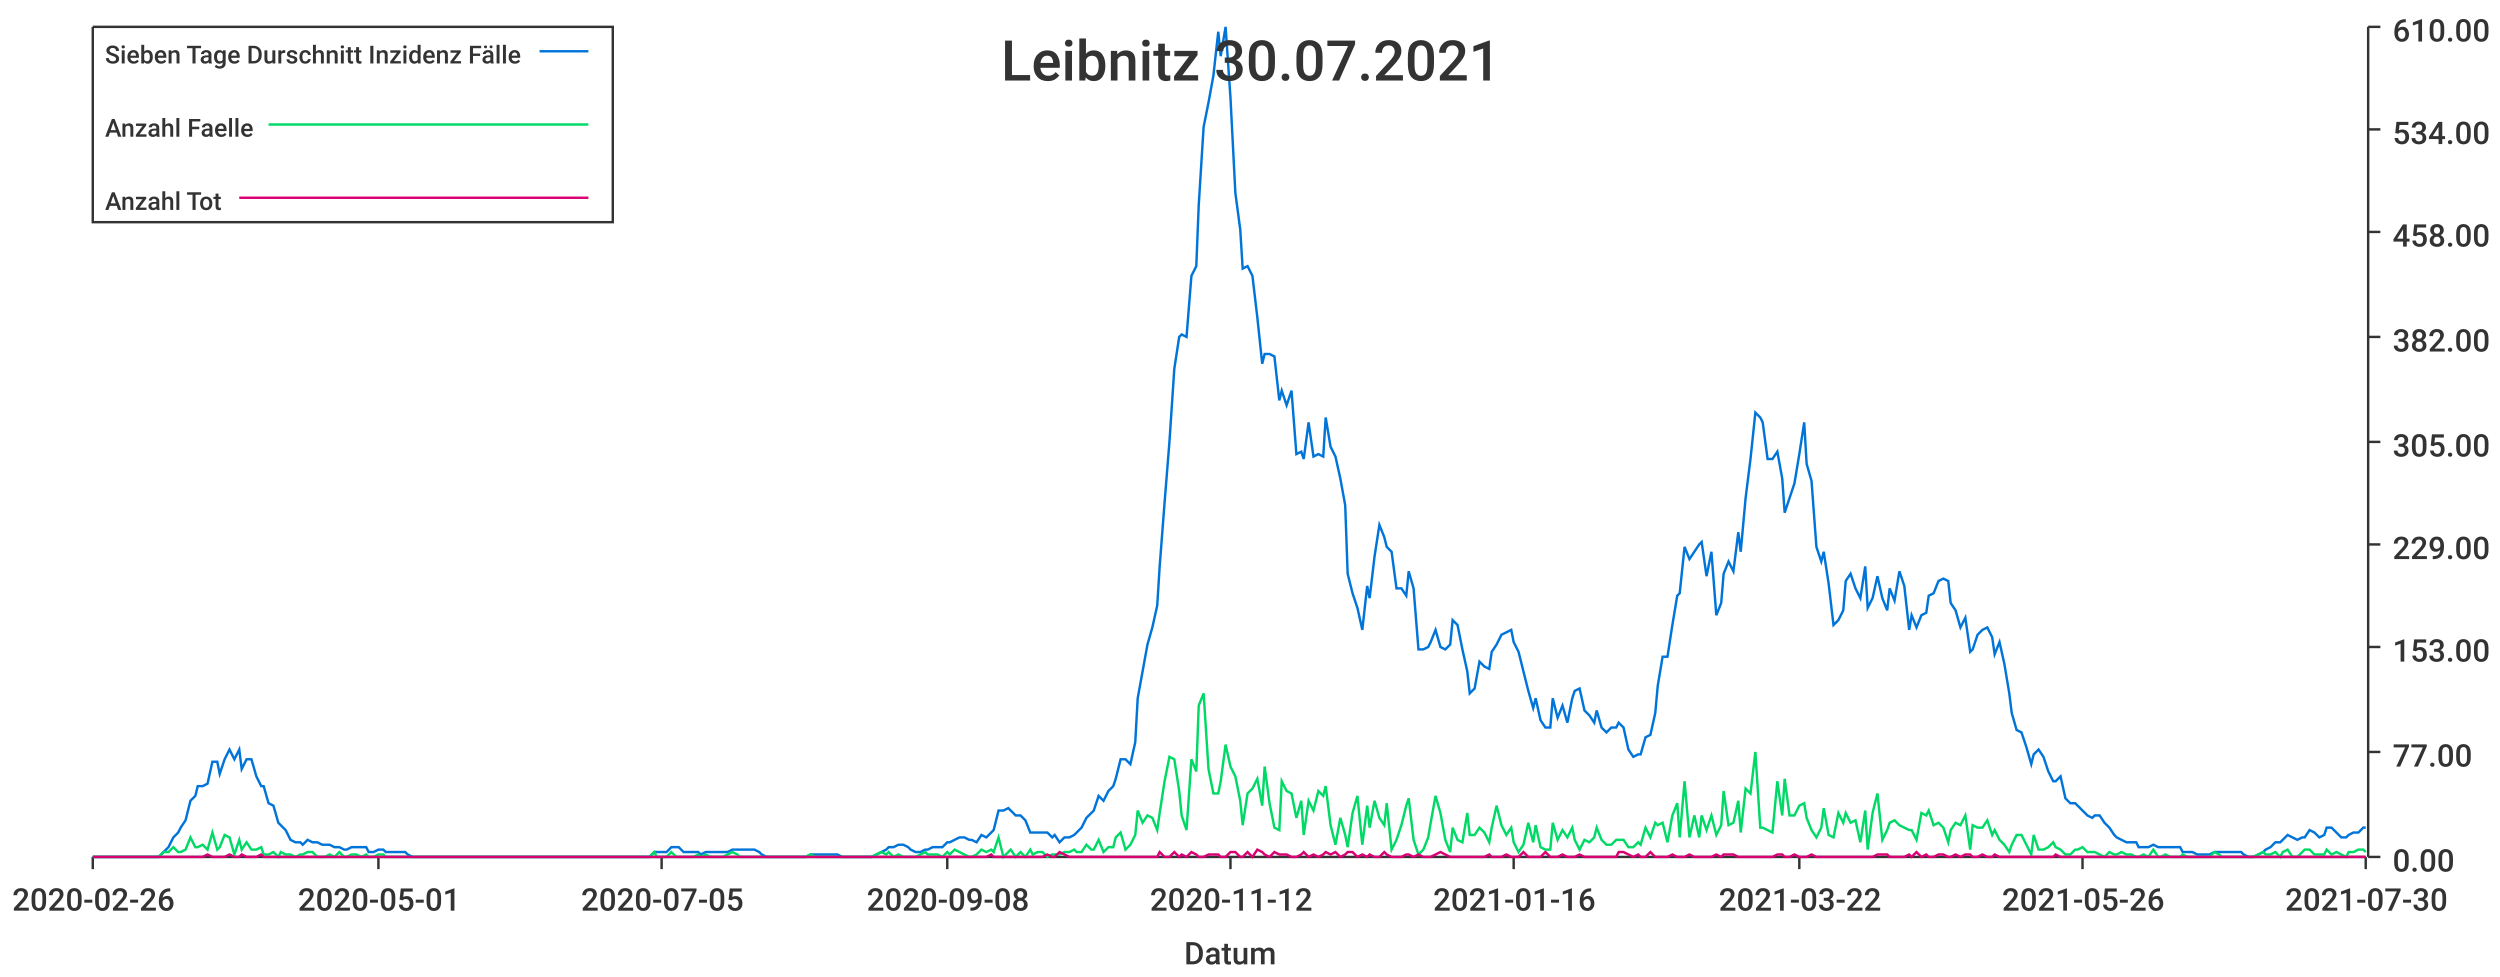
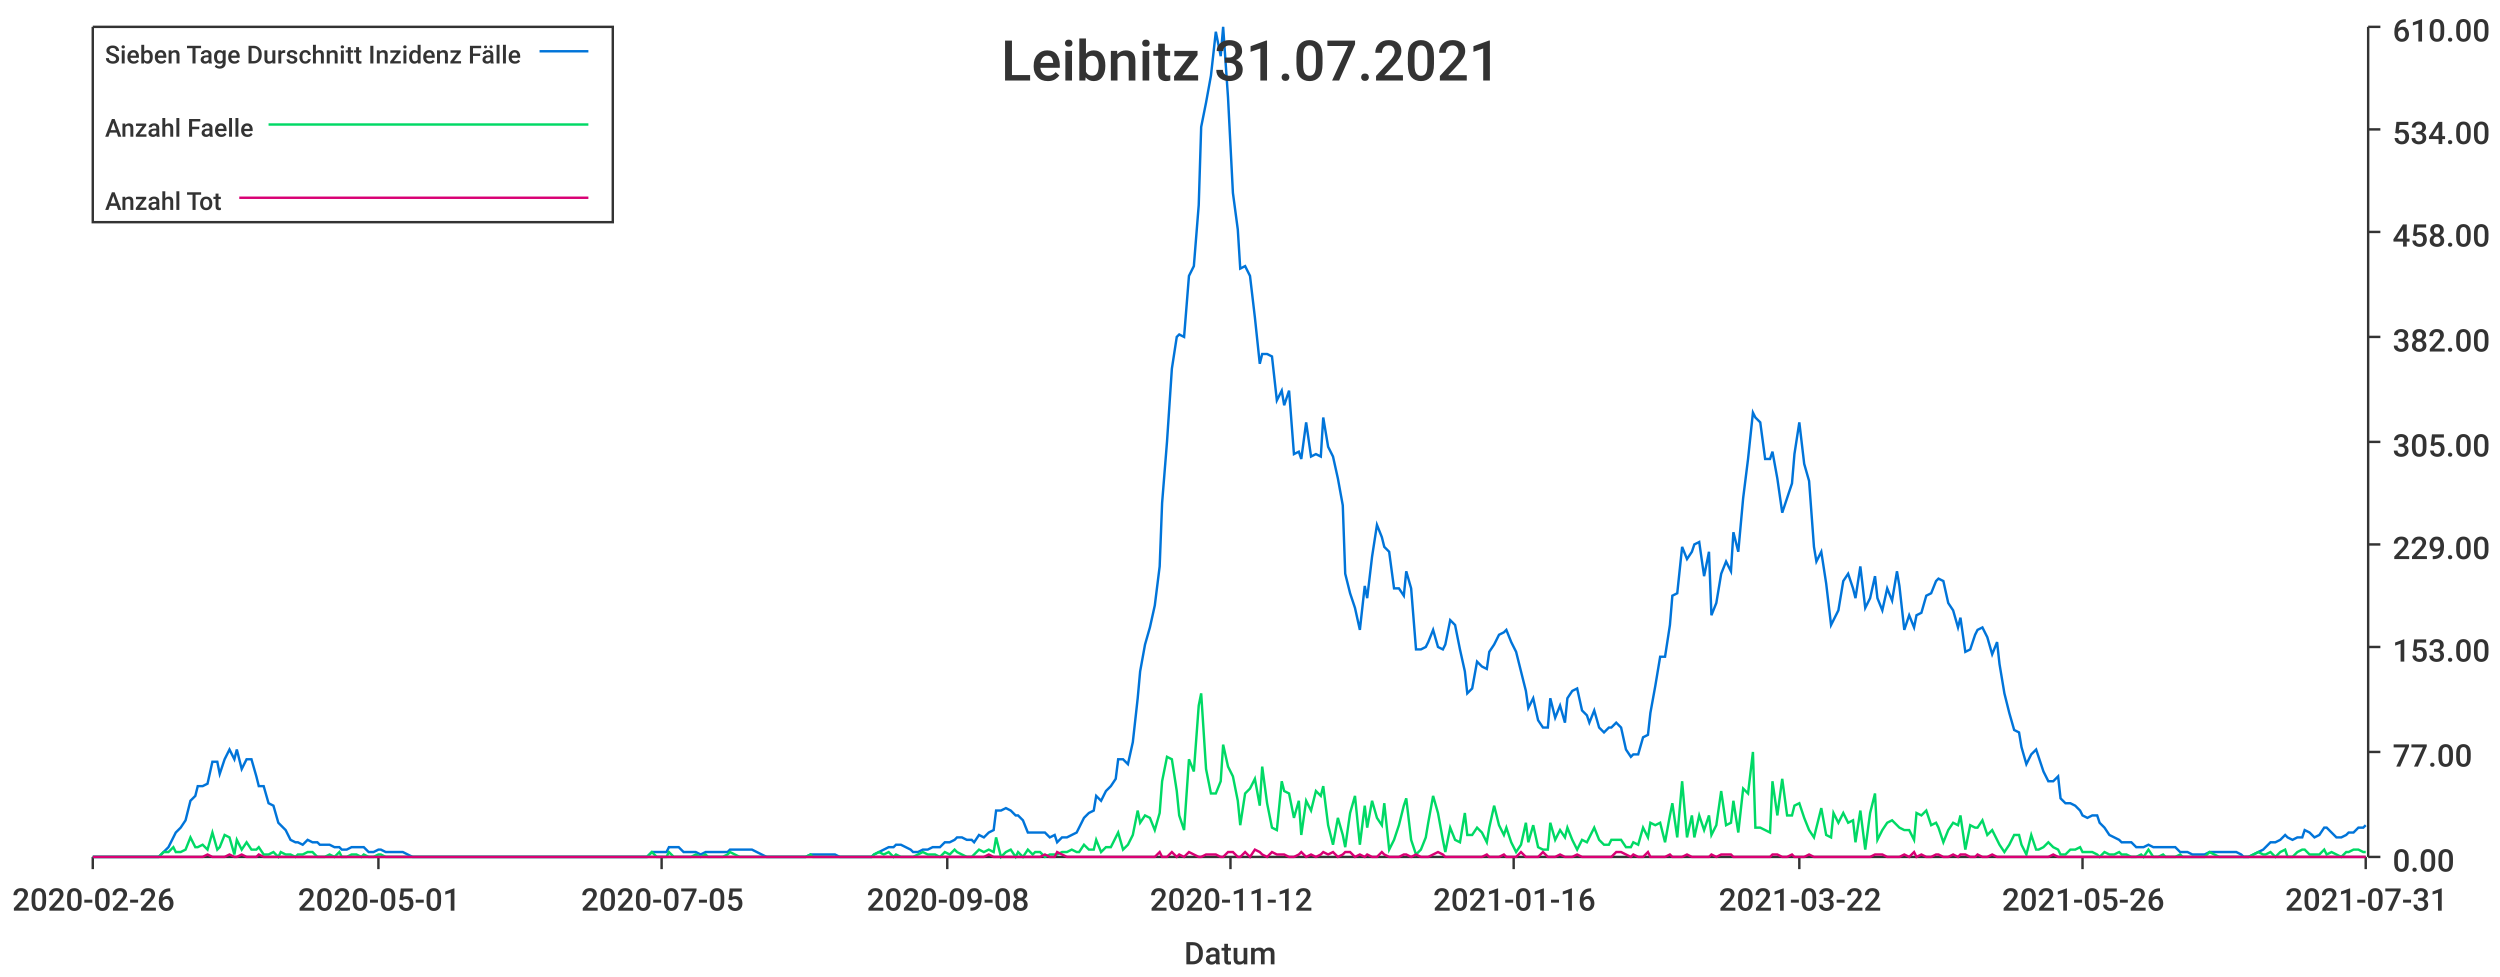
<svg xmlns="http://www.w3.org/2000/svg" width="1024" height="400">\n<path d="M 0 0 L 1024 0 L 1024 400 L 0 400 L 0 0" style="stroke-width:0;stroke:rgba(255,255,255,1.0);fill:rgba(255,255,255,1.0)" />
  <path d="M 38 11 L 969 11 L 969 351 L 38 351 L 38 11" style="stroke-width:0;stroke:rgba(255,255,255,1.0);fill:rgba(255,255,255,1.0)" />
  <path d="M 38 351 L 969 351" style="stroke-width:1;stroke:rgba(51,51,51,1.0);fill:none" />
  <path d="M 38 351 L 38 356" style="stroke-width:1;stroke:rgba(51,51,51,1.0);fill:none" />
  <text x="5" y="373" style="stroke-width:0;stroke:none;fill:rgba(51,51,51,1.0);font-size:12.8px;font-family:'Roboto Medium',sans-serif">2020-02-26</text>
  <path d="M 155 351 L 155 356" style="stroke-width:1;stroke:rgba(51,51,51,1.0);fill:none" />
  <text x="122" y="373" style="stroke-width:0;stroke:none;fill:rgba(51,51,51,1.0);font-size:12.8px;font-family:'Roboto Medium',sans-serif">2020-05-01</text>
  <path d="M 271 351 L 271 356" style="stroke-width:1;stroke:rgba(51,51,51,1.0);fill:none" />
  <text x="238" y="373" style="stroke-width:0;stroke:none;fill:rgba(51,51,51,1.0);font-size:12.8px;font-family:'Roboto Medium',sans-serif">2020-07-05</text>
  <path d="M 388 351 L 388 356" style="stroke-width:1;stroke:rgba(51,51,51,1.0);fill:none" />
  <text x="355" y="373" style="stroke-width:0;stroke:none;fill:rgba(51,51,51,1.0);font-size:12.8px;font-family:'Roboto Medium',sans-serif">2020-09-08</text>
  <path d="M 504 351 L 504 356" style="stroke-width:1;stroke:rgba(51,51,51,1.0);fill:none" />
  <text x="471" y="373" style="stroke-width:0;stroke:none;fill:rgba(51,51,51,1.0);font-size:12.8px;font-family:'Roboto Medium',sans-serif">2020-11-12</text>
  <path d="M 620 351 L 620 356" style="stroke-width:1;stroke:rgba(51,51,51,1.0);fill:none" />
  <text x="587" y="373" style="stroke-width:0;stroke:none;fill:rgba(51,51,51,1.0);font-size:12.8px;font-family:'Roboto Medium',sans-serif">2021-01-16</text>
  <path d="M 737 351 L 737 356" style="stroke-width:1;stroke:rgba(51,51,51,1.0);fill:none" />
  <text x="704" y="373" style="stroke-width:0;stroke:none;fill:rgba(51,51,51,1.0);font-size:12.8px;font-family:'Roboto Medium',sans-serif">2021-03-22</text>
  <path d="M 853 351 L 853 356" style="stroke-width:1;stroke:rgba(51,51,51,1.0);fill:none" />
  <text x="820" y="373" style="stroke-width:0;stroke:none;fill:rgba(51,51,51,1.0);font-size:12.8px;font-family:'Roboto Medium',sans-serif">2021-05-26</text>
  <path d="M 969 351 L 969 356" style="stroke-width:1;stroke:rgba(51,51,51,1.0);fill:none" />
-   <text x="936" y="373" style="stroke-width:0;stroke:none;fill:rgba(51,51,51,1.0);font-size:12.8px;font-family:'Roboto Medium',sans-serif">2021-07-30</text>
+   <text x="936" y="373" style="stroke-width:0;stroke:none;fill:rgba(51,51,51,1.0);font-size:12.8px;font-family:'Roboto Medium',sans-serif">2021-07-31</text>
  <text x="485" y="395" style="stroke-width:0;stroke:none;fill:rgba(51,51,51,1.0);font-size:12.8px;font-family:'Roboto Medium',sans-serif">Datum</text>
  <path d="M 970 351 L 970 11" style="stroke-width:1;stroke:rgba(51,51,51,1.0);fill:none" />
  <path d="M 970 351 L 975 351" style="stroke-width:1;stroke:rgba(51,51,51,1.0);fill:none" />
  <text x="980" y="357" style="stroke-width:0;stroke:none;fill:rgba(51,51,51,1.0);font-size:12.8px;font-family:'Roboto Medium',sans-serif">0.00</text>
  <path d="M 970 308 L 975 308" style="stroke-width:1;stroke:rgba(51,51,51,1.0);fill:none" />
  <text x="980" y="314" style="stroke-width:0;stroke:none;fill:rgba(51,51,51,1.0);font-size:12.8px;font-family:'Roboto Medium',sans-serif">77.00</text>
  <path d="M 970 265 L 975 265" style="stroke-width:1;stroke:rgba(51,51,51,1.0);fill:none" />
  <text x="980" y="271" style="stroke-width:0;stroke:none;fill:rgba(51,51,51,1.0);font-size:12.8px;font-family:'Roboto Medium',sans-serif">153.00</text>
  <path d="M 970 223 L 975 223" style="stroke-width:1;stroke:rgba(51,51,51,1.0);fill:none" />
  <text x="980" y="229" style="stroke-width:0;stroke:none;fill:rgba(51,51,51,1.0);font-size:12.8px;font-family:'Roboto Medium',sans-serif">229.00</text>
  <path d="M 970 181 L 975 181" style="stroke-width:1;stroke:rgba(51,51,51,1.0);fill:none" />
  <text x="980" y="187" style="stroke-width:0;stroke:none;fill:rgba(51,51,51,1.0);font-size:12.8px;font-family:'Roboto Medium',sans-serif">305.00</text>
  <path d="M 970 138 L 975 138" style="stroke-width:1;stroke:rgba(51,51,51,1.0);fill:none" />
  <text x="980" y="144" style="stroke-width:0;stroke:none;fill:rgba(51,51,51,1.0);font-size:12.8px;font-family:'Roboto Medium',sans-serif">382.00</text>
  <path d="M 970 95 L 975 95" style="stroke-width:1;stroke:rgba(51,51,51,1.0);fill:none" />
  <text x="980" y="101" style="stroke-width:0;stroke:none;fill:rgba(51,51,51,1.0);font-size:12.8px;font-family:'Roboto Medium',sans-serif">458.00</text>
  <path d="M 970 53 L 975 53" style="stroke-width:1;stroke:rgba(51,51,51,1.0);fill:none" />
  <text x="980" y="59" style="stroke-width:0;stroke:none;fill:rgba(51,51,51,1.0);font-size:12.8px;font-family:'Roboto Medium',sans-serif">534.00</text>
  <path d="M 970 11 L 975 11" style="stroke-width:1;stroke:rgba(51,51,51,1.0);fill:none" />
  <text x="980" y="17" style="stroke-width:0;stroke:none;fill:rgba(51,51,51,1.0);font-size:12.8px;font-family:'Roboto Medium',sans-serif">610.00</text>
-   <path d="M 38 351 L 40 351 L 42 351 L 44 351 L 46 351 L 47 351 L 49 351 L 51 351 L 53 351 L 55 351 L 56 351 L 58 351 L 60 351 L 62 351 L 64 351 L 65 351 L 67 349 L 69 347 L 71 343 L 73 341 L 74 339 L 76 336 L 78 328 L 80 326 L 81 322 L 83 322 L 85 321 L 87 312 L 89 312 L 90 317 L 92 311 L 94 307 L 96 311 L 98 307 L 99 315 L 101 311 L 103 311 L 105 318 L 107 322 L 108 322 L 110 329 L 112 330 L 114 337 L 115 338 L 117 340 L 119 344 L 121 345 L 123 345 L 124 346 L 126 344 L 128 345 L 130 345 L 132 346 L 133 346 L 135 346 L 137 347 L 139 347 L 141 348 L 142 348 L 144 347 L 146 347 L 148 347 L 150 347 L 151 349 L 153 349 L 155 348 L 157 348 L 158 349 L 160 349 L 162 349 L 164 349 L 166 349 L 167 350 L 169 351 L 171 351 L 173 351 L 175 351 L 176 351 L 178 351 L 180 351 L 182 351 L 184 351 L 185 351 L 187 351 L 189 351 L 191 351 L 192 351 L 194 351 L 196 351 L 198 351 L 200 351 L 201 351 L 203 351 L 205 351 L 207 351 L 209 351 L 210 351 L 212 351 L 214 351 L 216 351 L 218 351 L 219 351 L 221 351 L 223 351 L 225 351 L 226 351 L 228 351 L 230 351 L 232 351 L 234 351 L 235 351 L 237 351 L 239 351 L 241 351 L 243 351 L 244 351 L 246 351 L 248 351 L 250 351 L 252 351 L 253 351 L 255 351 L 257 351 L 259 351 L 261 351 L 262 351 L 264 351 L 266 351 L 268 349 L 269 349 L 271 349 L 273 349 L 275 347 L 277 347 L 278 347 L 280 349 L 282 349 L 284 349 L 286 349 L 287 350 L 289 349 L 291 349 L 293 349 L 295 349 L 296 349 L 298 349 L 300 348 L 302 348 L 303 348 L 305 348 L 307 348 L 309 348 L 311 349 L 312 350 L 314 351 L 316 351 L 318 351 L 320 351 L 321 351 L 323 351 L 325 351 L 327 351 L 329 351 L 330 351 L 332 350 L 334 350 L 336 350 L 337 350 L 339 350 L 341 350 L 343 350 L 345 351 L 346 351 L 348 351 L 350 351 L 352 351 L 354 351 L 355 351 L 357 351 L 359 350 L 361 349 L 363 348 L 364 347 L 366 347 L 368 346 L 370 346 L 372 347 L 373 348 L 375 349 L 377 349 L 379 348 L 380 348 L 382 347 L 384 347 L 386 347 L 388 345 L 389 345 L 391 344 L 393 343 L 395 343 L 397 344 L 398 344 L 400 345 L 402 342 L 404 343 L 406 341 L 407 340 L 409 332 L 411 332 L 413 331 L 414 332 L 416 334 L 418 334 L 420 336 L 422 341 L 423 341 L 425 341 L 427 341 L 429 341 L 431 343 L 432 342 L 434 345 L 436 343 L 438 343 L 440 342 L 441 341 L 443 339 L 445 335 L 447 333 L 448 332 L 450 326 L 452 328 L 454 324 L 456 322 L 457 319 L 459 311 L 461 311 L 463 313 L 465 304 L 466 286 L 468 275 L 470 264 L 472 257 L 474 248 L 475 232 L 477 206 L 479 181 L 481 151 L 483 138 L 484 137 L 486 138 L 488 113 L 490 109 L 491 84 L 493 52 L 495 42 L 497 31 L 499 13 L 500 23 L 502 11 L 504 40 L 506 79 L 508 94 L 509 110 L 511 109 L 513 113 L 515 130 L 517 149 L 518 145 L 520 145 L 522 146 L 524 164 L 525 160 L 527 166 L 529 160 L 531 186 L 533 185 L 534 188 L 536 173 L 538 187 L 540 186 L 542 187 L 543 171 L 545 183 L 547 187 L 549 196 L 551 207 L 552 235 L 554 243 L 556 249 L 558 258 L 560 240 L 561 245 L 563 228 L 565 215 L 567 220 L 568 224 L 570 226 L 572 241 L 574 241 L 576 244 L 577 234 L 579 241 L 581 266 L 583 266 L 585 265 L 586 263 L 588 258 L 590 265 L 592 266 L 594 264 L 595 254 L 597 256 L 599 266 L 601 275 L 602 284 L 604 282 L 606 271 L 608 273 L 610 274 L 611 267 L 613 264 L 615 260 L 617 259 L 619 258 L 620 263 L 622 267 L 624 275 L 626 283 L 628 290 L 629 286 L 631 295 L 633 298 L 635 298 L 636 286 L 638 294 L 640 289 L 642 296 L 644 286 L 645 283 L 647 282 L 649 291 L 651 293 L 653 296 L 654 291 L 656 298 L 658 300 L 660 298 L 662 298 L 663 296 L 665 298 L 667 307 L 669 310 L 671 309 L 672 309 L 674 302 L 676 301 L 678 292 L 679 281 L 681 269 L 683 269 L 685 256 L 687 244 L 688 243 L 690 224 L 692 229 L 694 226 L 696 223 L 697 222 L 699 236 L 701 226 L 703 252 L 705 247 L 706 235 L 708 230 L 710 234 L 712 218 L 713 226 L 715 204 L 717 188 L 719 169 L 721 171 L 722 173 L 724 188 L 726 188 L 728 185 L 730 196 L 731 210 L 733 204 L 735 198 L 737 186 L 739 173 L 740 190 L 742 197 L 744 224 L 746 230 L 747 226 L 749 239 L 751 256 L 753 254 L 755 250 L 756 238 L 758 235 L 760 241 L 762 245 L 764 232 L 765 249 L 767 245 L 769 236 L 771 245 L 773 250 L 774 241 L 776 246 L 778 234 L 780 240 L 782 258 L 783 252 L 785 257 L 787 252 L 789 251 L 790 244 L 792 243 L 794 238 L 796 237 L 798 238 L 799 247 L 801 250 L 803 257 L 805 253 L 807 267 L 808 266 L 810 260 L 812 258 L 814 257 L 816 261 L 817 268 L 819 263 L 821 272 L 823 284 L 824 292 L 826 299 L 828 300 L 830 306 L 832 313 L 833 309 L 835 307 L 837 310 L 839 316 L 841 320 L 842 320 L 844 318 L 846 327 L 848 329 L 850 329 L 851 330 L 853 332 L 855 334 L 857 335 L 858 334 L 860 334 L 862 337 L 864 339 L 866 342 L 867 343 L 869 344 L 871 345 L 873 345 L 875 345 L 876 347 L 878 347 L 880 347 L 882 346 L 884 347 L 885 347 L 887 347 L 889 347 L 891 347 L 893 347 L 894 349 L 896 349 L 898 349 L 900 350 L 901 350 L 903 350 L 905 350 L 907 349 L 909 349 L 910 349 L 912 349 L 914 349 L 916 349 L 918 349 L 919 350 L 921 351 L 923 351 L 925 350 L 927 349 L 928 348 L 930 347 L 932 345 L 934 345 L 935 344 L 937 342 L 939 343 L 941 344 L 943 343 L 944 343 L 946 340 L 948 341 L 950 343 L 952 342 L 953 339 L 955 339 L 957 341 L 959 343 L 961 343 L 962 342 L 964 341 L 966 341 L 968 339 L 969 339" style="stroke-width:1;stroke:rgba(0,116,217,1.0);fill:none" />
-   <path d="M 38 351 L 40 351 L 42 351 L 44 351 L 46 351 L 47 351 L 49 351 L 51 351 L 53 351 L 55 351 L 56 351 L 58 351 L 60 351 L 62 351 L 64 351 L 65 351 L 67 349 L 69 349 L 71 347 L 73 349 L 74 349 L 76 348 L 78 343 L 80 347 L 81 347 L 83 346 L 85 348 L 87 341 L 89 348 L 90 347 L 92 342 L 94 343 L 96 350 L 98 344 L 99 348 L 101 345 L 103 348 L 105 348 L 107 347 L 108 350 L 110 350 L 112 349 L 114 351 L 115 349 L 117 350 L 119 350 L 121 351 L 123 350 L 124 350 L 126 349 L 128 349 L 130 351 L 132 351 L 133 351 L 135 350 L 137 351 L 139 349 L 141 351 L 142 351 L 144 350 L 146 350 L 148 351 L 150 350 L 151 351 L 153 351 L 155 350 L 157 350 L 158 351 L 160 351 L 162 351 L 164 351 L 166 351 L 167 351 L 169 351 L 171 351 L 173 351 L 175 351 L 176 351 L 178 351 L 180 351 L 182 351 L 184 351 L 185 351 L 187 351 L 189 351 L 191 351 L 192 351 L 194 351 L 196 351 L 198 351 L 200 351 L 201 351 L 203 351 L 205 351 L 207 351 L 209 351 L 210 351 L 212 351 L 214 351 L 216 351 L 218 351 L 219 351 L 221 351 L 223 351 L 225 351 L 226 351 L 228 351 L 230 351 L 232 351 L 234 351 L 235 351 L 237 351 L 239 351 L 241 351 L 243 351 L 244 351 L 246 351 L 248 351 L 250 351 L 252 351 L 253 351 L 255 351 L 257 351 L 259 351 L 261 351 L 262 351 L 264 351 L 266 351 L 268 349 L 269 351 L 271 351 L 273 351 L 275 349 L 277 351 L 278 351 L 280 351 L 282 351 L 284 351 L 286 350 L 287 351 L 289 350 L 291 351 L 293 351 L 295 351 L 296 351 L 298 350 L 300 349 L 302 350 L 303 351 L 305 351 L 307 351 L 309 351 L 311 351 L 312 351 L 314 351 L 316 351 L 318 351 L 320 351 L 321 351 L 323 351 L 325 351 L 327 351 L 329 351 L 330 351 L 332 350 L 334 351 L 336 351 L 337 351 L 339 351 L 341 351 L 343 351 L 345 351 L 346 351 L 348 351 L 350 351 L 352 351 L 354 351 L 355 351 L 357 351 L 359 350 L 361 349 L 363 350 L 364 349 L 366 351 L 368 350 L 370 351 L 372 351 L 373 351 L 375 351 L 377 350 L 379 349 L 380 350 L 382 350 L 384 350 L 386 351 L 388 349 L 389 350 L 391 348 L 393 349 L 395 350 L 397 351 L 398 351 L 400 350 L 402 348 L 404 349 L 406 348 L 407 349 L 409 343 L 411 351 L 413 349 L 414 348 L 416 351 L 418 349 L 420 351 L 422 348 L 423 350 L 425 349 L 427 349 L 429 351 L 431 350 L 432 350 L 434 350 L 436 349 L 438 349 L 440 348 L 441 349 L 443 349 L 445 346 L 447 348 L 448 348 L 450 344 L 452 349 L 454 347 L 456 347 L 457 343 L 459 341 L 461 348 L 463 346 L 465 342 L 466 332 L 468 337 L 470 334 L 472 335 L 474 340 L 475 333 L 477 320 L 479 310 L 481 311 L 483 324 L 484 334 L 486 340 L 488 311 L 490 316 L 491 289 L 493 284 L 495 315 L 497 325 L 499 325 L 500 320 L 502 305 L 504 314 L 506 318 L 508 328 L 509 338 L 511 325 L 513 323 L 515 319 L 517 330 L 518 314 L 520 329 L 522 339 L 524 340 L 525 320 L 527 324 L 529 325 L 531 335 L 533 328 L 534 342 L 536 328 L 538 332 L 540 324 L 542 326 L 543 322 L 545 338 L 547 346 L 549 335 L 551 342 L 552 347 L 554 333 L 556 326 L 558 346 L 560 330 L 561 339 L 563 328 L 565 335 L 567 338 L 568 329 L 570 348 L 572 344 L 574 338 L 576 330 L 577 327 L 579 344 L 581 350 L 583 348 L 585 343 L 586 337 L 588 326 L 590 333 L 592 344 L 594 349 L 595 339 L 597 344 L 599 345 L 601 333 L 602 342 L 604 342 L 606 339 L 608 341 L 610 345 L 611 339 L 613 330 L 615 338 L 617 342 L 619 339 L 620 345 L 622 349 L 624 346 L 626 337 L 628 345 L 629 338 L 631 347 L 633 348 L 635 348 L 636 337 L 638 344 L 640 340 L 642 343 L 644 339 L 645 344 L 647 348 L 649 344 L 651 345 L 653 343 L 654 339 L 656 344 L 658 346 L 660 346 L 662 344 L 663 344 L 665 344 L 667 347 L 669 347 L 671 345 L 672 346 L 674 339 L 676 343 L 678 337 L 679 338 L 681 337 L 683 345 L 685 334 L 687 329 L 688 343 L 690 320 L 692 343 L 694 334 L 696 343 L 697 334 L 699 340 L 701 334 L 703 342 L 705 338 L 706 324 L 708 338 L 710 337 L 712 328 L 713 341 L 715 323 L 717 325 L 719 308 L 721 339 L 722 339 L 724 340 L 726 341 L 728 320 L 730 334 L 731 319 L 733 334 L 735 334 L 737 330 L 739 329 L 740 335 L 742 340 L 744 343 L 746 339 L 747 331 L 749 342 L 751 343 L 753 333 L 755 337 L 756 333 L 758 337 L 760 336 L 762 345 L 764 332 L 765 348 L 767 333 L 769 325 L 771 344 L 773 340 L 774 337 L 776 336 L 778 338 L 780 339 L 782 340 L 783 340 L 785 344 L 787 333 L 789 334 L 790 332 L 792 338 L 794 337 L 796 339 L 798 345 L 799 340 L 801 337 L 803 338 L 805 334 L 807 348 L 808 338 L 810 339 L 812 339 L 814 336 L 816 342 L 817 340 L 819 344 L 821 346 L 823 349 L 824 346 L 826 342 L 828 342 L 830 346 L 832 350 L 833 342 L 835 348 L 837 348 L 839 347 L 841 345 L 842 347 L 844 348 L 846 350 L 848 350 L 850 348 L 851 348 L 853 347 L 855 349 L 857 349 L 858 349 L 860 350 L 862 351 L 864 349 L 866 350 L 867 350 L 869 349 L 871 350 L 873 350 L 875 351 L 876 351 L 878 350 L 880 351 L 882 348 L 884 351 L 885 351 L 887 350 L 889 351 L 891 351 L 893 351 L 894 350 L 896 351 L 898 351 L 900 351 L 901 351 L 903 351 L 905 351 L 907 349 L 909 350 L 910 351 L 912 351 L 914 351 L 916 351 L 918 351 L 919 351 L 921 351 L 923 351 L 925 350 L 927 349 L 928 350 L 930 350 L 932 349 L 934 351 L 935 349 L 937 348 L 939 351 L 941 351 L 943 349 L 944 348 L 946 348 L 948 350 L 950 350 L 952 350 L 953 348 L 955 350 L 957 349 L 959 350 L 961 351 L 962 349 L 964 349 L 966 348 L 968 348 L 969 349" style="stroke-width:1;stroke:rgba(0,217,101,1.0);fill:none" />
-   <path d="M 38 351 L 40 351 L 42 351 L 44 351 L 46 351 L 47 351 L 49 351 L 51 351 L 53 351 L 55 351 L 56 351 L 58 351 L 60 351 L 62 351 L 64 351 L 65 351 L 67 351 L 69 351 L 71 351 L 73 351 L 74 351 L 76 351 L 78 351 L 80 351 L 81 351 L 83 351 L 85 350 L 87 351 L 89 351 L 90 351 L 92 351 L 94 350 L 96 351 L 98 351 L 99 350 L 101 351 L 103 351 L 105 351 L 107 350 L 108 351 L 110 351 L 112 351 L 114 351 L 115 351 L 117 351 L 119 351 L 121 351 L 123 351 L 124 351 L 126 351 L 128 351 L 130 351 L 132 351 L 133 351 L 135 351 L 137 351 L 139 351 L 141 351 L 142 351 L 144 351 L 146 351 L 148 351 L 150 351 L 151 351 L 153 351 L 155 351 L 157 351 L 158 351 L 160 351 L 162 351 L 164 351 L 166 351 L 167 351 L 169 351 L 171 351 L 173 351 L 175 351 L 176 351 L 178 351 L 180 351 L 182 351 L 184 351 L 185 351 L 187 351 L 189 351 L 191 351 L 192 351 L 194 351 L 196 351 L 198 351 L 200 351 L 201 351 L 203 351 L 205 351 L 207 351 L 209 351 L 210 351 L 212 351 L 214 351 L 216 351 L 218 351 L 219 351 L 221 351 L 223 351 L 225 351 L 226 351 L 228 351 L 230 351 L 232 351 L 234 351 L 235 351 L 237 351 L 239 351 L 241 351 L 243 351 L 244 351 L 246 351 L 248 351 L 250 351 L 252 351 L 253 351 L 255 351 L 257 351 L 259 351 L 261 351 L 262 351 L 264 351 L 266 351 L 268 351 L 269 351 L 271 351 L 273 351 L 275 351 L 277 351 L 278 351 L 280 351 L 282 351 L 284 351 L 286 351 L 287 351 L 289 351 L 291 351 L 293 351 L 295 351 L 296 351 L 298 351 L 300 351 L 302 351 L 303 351 L 305 351 L 307 351 L 309 351 L 311 351 L 312 351 L 314 351 L 316 351 L 318 351 L 320 351 L 321 351 L 323 351 L 325 351 L 327 351 L 329 351 L 330 351 L 332 351 L 334 351 L 336 351 L 337 351 L 339 351 L 341 351 L 343 351 L 345 351 L 346 351 L 348 351 L 350 351 L 352 351 L 354 351 L 355 351 L 357 351 L 359 351 L 361 351 L 363 351 L 364 351 L 366 351 L 368 351 L 370 351 L 372 351 L 373 351 L 375 351 L 377 351 L 379 351 L 380 351 L 382 351 L 384 351 L 386 351 L 388 351 L 389 351 L 391 351 L 393 351 L 395 351 L 397 351 L 398 351 L 400 351 L 402 351 L 404 351 L 406 350 L 407 351 L 409 351 L 411 351 L 413 351 L 414 351 L 416 351 L 418 351 L 420 351 L 422 351 L 423 351 L 425 351 L 427 351 L 429 350 L 431 351 L 432 351 L 434 349 L 436 350 L 438 351 L 440 351 L 441 351 L 443 351 L 445 351 L 447 351 L 448 351 L 450 351 L 452 351 L 454 351 L 456 351 L 457 351 L 459 351 L 461 351 L 463 351 L 465 351 L 466 351 L 468 351 L 470 351 L 472 351 L 474 351 L 475 349 L 477 351 L 479 351 L 481 349 L 483 351 L 484 350 L 486 351 L 488 349 L 490 350 L 491 351 L 493 351 L 495 350 L 497 350 L 499 350 L 500 351 L 502 351 L 504 349 L 506 349 L 508 351 L 509 351 L 511 349 L 513 351 L 515 348 L 517 349 L 518 350 L 520 351 L 522 349 L 524 350 L 525 350 L 527 350 L 529 351 L 531 351 L 533 350 L 534 349 L 536 351 L 538 350 L 540 351 L 542 350 L 543 349 L 545 350 L 547 349 L 549 351 L 551 350 L 552 349 L 554 349 L 556 351 L 558 350 L 560 351 L 561 350 L 563 351 L 565 351 L 567 349 L 568 350 L 570 351 L 572 351 L 574 351 L 576 350 L 577 350 L 579 351 L 581 350 L 583 351 L 585 351 L 586 351 L 588 350 L 590 349 L 592 350 L 594 351 L 595 351 L 597 351 L 599 351 L 601 351 L 602 351 L 604 351 L 606 351 L 608 351 L 610 350 L 611 351 L 613 351 L 615 351 L 617 350 L 619 351 L 620 351 L 622 351 L 624 349 L 626 351 L 628 351 L 629 351 L 631 351 L 633 349 L 635 351 L 636 351 L 638 351 L 640 350 L 642 351 L 644 351 L 645 351 L 647 350 L 649 351 L 651 351 L 653 351 L 654 351 L 656 351 L 658 351 L 660 351 L 662 351 L 663 349 L 665 349 L 667 350 L 669 351 L 671 350 L 672 351 L 674 351 L 676 349 L 678 351 L 679 351 L 681 351 L 683 351 L 685 350 L 687 351 L 688 351 L 690 351 L 692 350 L 694 351 L 696 351 L 697 351 L 699 351 L 701 351 L 703 350 L 705 351 L 706 350 L 708 350 L 710 350 L 712 351 L 713 351 L 715 351 L 717 351 L 719 351 L 721 351 L 722 351 L 724 351 L 726 351 L 728 350 L 730 350 L 731 351 L 733 351 L 735 350 L 737 351 L 739 351 L 740 351 L 742 350 L 744 351 L 746 351 L 747 351 L 749 351 L 751 351 L 753 351 L 755 351 L 756 351 L 758 351 L 760 351 L 762 351 L 764 351 L 765 351 L 767 351 L 769 350 L 771 350 L 773 350 L 774 351 L 776 351 L 778 351 L 780 351 L 782 350 L 783 351 L 785 349 L 787 351 L 789 350 L 790 351 L 792 351 L 794 350 L 796 350 L 798 351 L 799 351 L 801 350 L 803 351 L 805 350 L 807 350 L 808 351 L 810 351 L 812 350 L 814 351 L 816 351 L 817 350 L 819 351 L 821 351 L 823 351 L 824 351 L 826 351 L 828 351 L 830 351 L 832 351 L 833 351 L 835 351 L 837 351 L 839 351 L 841 351 L 842 350 L 844 351 L 846 351 L 848 351 L 850 351 L 851 351 L 853 351 L 855 351 L 857 351 L 858 351 L 860 351 L 862 351 L 864 351 L 866 351 L 867 351 L 869 351 L 871 351 L 873 351 L 875 351 L 876 351 L 878 351 L 880 351 L 882 351 L 884 351 L 885 351 L 887 351 L 889 351 L 891 351 L 893 351 L 894 351 L 896 351 L 898 351 L 900 351 L 901 351 L 903 351 L 905 351 L 907 351 L 909 351 L 910 351 L 912 351 L 914 351 L 916 351 L 918 351 L 919 351 L 921 351 L 923 351 L 925 351 L 927 351 L 928 351 L 930 351 L 932 351 L 934 351 L 935 351 L 937 351 L 939 351 L 941 351 L 943 351 L 944 351 L 946 351 L 948 351 L 950 351 L 952 351 L 953 351 L 955 351 L 957 351 L 959 351 L 961 351 L 962 351 L 964 351 L 966 351 L 968 351 L 969 351" style="stroke-width:1;stroke:rgba(217,0,116,1.0);fill:none" />
-   <text x="410" y="33" style="stroke-width:0;stroke:none;fill:rgba(51,51,51,1.0);font-size:23.0px;font-family:'Roboto Medium',sans-serif">Leibnitz 30.07.2021</text>
+   <path d="M 38 351 L 40 351 L 42 351 L 44 351 L 46 351 L 47 351 L 49 351 L 51 351 L 53 351 L 55 351 L 56 351 L 58 351 L 60 351 L 62 351 L 64 351 L 65 351 L 67 349 L 69 347 L 71 343 L 72 341 L 74 339 L 76 336 L 78 328 L 80 326 L 81 322 L 83 322 L 85 321 L 87 312 L 89 312 L 90 317 L 92 311 L 94 307 L 96 311 L 97 307 L 99 315 L 101 311 L 103 311 L 105 318 L 106 322 L 108 322 L 110 329 L 112 330 L 114 337 L 115 338 L 117 340 L 119 344 L 121 345 L 122 345 L 124 346 L 126 344 L 128 345 L 130 345 L 131 346 L 133 346 L 135 346 L 137 347 L 139 347 L 140 348 L 142 348 L 144 347 L 146 347 L 148 347 L 149 347 L 151 349 L 153 349 L 155 348 L 156 348 L 158 349 L 160 349 L 162 349 L 164 349 L 165 349 L 167 350 L 169 351 L 171 351 L 173 351 L 174 351 L 176 351 L 178 351 L 180 351 L 181 351 L 183 351 L 185 351 L 187 351 L 189 351 L 190 351 L 192 351 L 194 351 L 196 351 L 198 351 L 199 351 L 201 351 L 203 351 L 205 351 L 206 351 L 208 351 L 210 351 L 212 351 L 214 351 L 215 351 L 217 351 L 219 351 L 221 351 L 223 351 L 224 351 L 226 351 L 228 351 L 230 351 L 231 351 L 233 351 L 235 351 L 237 351 L 239 351 L 240 351 L 242 351 L 244 351 L 246 351 L 248 351 L 249 351 L 251 351 L 253 351 L 255 351 L 257 351 L 258 351 L 260 351 L 262 351 L 264 351 L 265 351 L 267 349 L 269 349 L 271 349 L 273 349 L 274 347 L 276 347 L 278 347 L 280 349 L 282 349 L 283 349 L 285 349 L 287 350 L 289 349 L 290 349 L 292 349 L 294 349 L 296 349 L 298 349 L 299 348 L 301 348 L 303 348 L 305 348 L 307 348 L 308 348 L 310 349 L 312 350 L 314 351 L 315 351 L 317 351 L 319 351 L 321 351 L 323 351 L 324 351 L 326 351 L 328 351 L 330 351 L 332 350 L 333 350 L 335 350 L 337 350 L 339 350 L 340 350 L 342 350 L 344 351 L 346 351 L 348 351 L 349 351 L 351 351 L 353 351 L 355 351 L 357 351 L 358 350 L 360 349 L 362 348 L 364 347 L 366 347 L 367 346 L 369 346 L 371 347 L 373 348 L 374 349 L 376 349 L 378 348 L 380 348 L 382 347 L 383 347 L 385 347 L 387 345 L 389 345 L 391 344 L 392 343 L 394 343 L 396 344 L 398 344 L 399 345 L 401 342 L 403 343 L 405 341 L 407 340 L 408 332 L 410 332 L 412 331 L 414 332 L 416 334 L 417 334 L 419 336 L 421 341 L 423 341 L 424 341 L 426 341 L 428 341 L 430 343 L 432 342 L 433 345 L 435 343 L 437 343 L 439 342 L 441 341 L 442 339 L 444 335 L 446 333 L 448 332 L 449 326 L 451 328 L 453 324 L 455 322 L 457 319 L 458 311 L 460 311 L 462 313 L 464 304 L 466 286 L 467 275 L 469 264 L 471 257 L 473 248 L 475 232 L 476 206 L 478 181 L 480 151 L 482 138 L 483 137 L 485 138 L 487 113 L 489 109 L 491 84 L 492 52 L 494 42 L 496 31 L 498 13 L 500 23 L 501 11 L 503 40 L 505 79 L 507 94 L 508 110 L 510 109 L 512 113 L 514 130 L 516 149 L 517 145 L 519 145 L 521 146 L 523 164 L 525 160 L 526 166 L 528 160 L 530 186 L 532 185 L 533 188 L 535 173 L 537 187 L 539 186 L 541 187 L 542 171 L 544 183 L 546 187 L 548 196 L 550 207 L 551 235 L 553 243 L 555 249 L 557 258 L 559 240 L 560 245 L 562 228 L 564 215 L 566 220 L 567 224 L 569 226 L 571 241 L 573 241 L 575 244 L 576 234 L 578 241 L 580 266 L 582 266 L 584 265 L 585 263 L 587 258 L 589 265 L 591 266 L 592 264 L 594 254 L 596 256 L 598 266 L 600 275 L 601 284 L 603 282 L 605 271 L 607 273 L 609 274 L 610 267 L 612 264 L 614 260 L 616 259 L 617 258 L 619 263 L 621 267 L 623 275 L 625 283 L 626 290 L 628 286 L 630 295 L 632 298 L 634 298 L 635 286 L 637 294 L 639 289 L 641 296 L 642 286 L 644 283 L 646 282 L 648 291 L 650 293 L 651 296 L 653 291 L 655 298 L 657 300 L 659 298 L 660 298 L 662 296 L 664 298 L 666 307 L 668 310 L 669 309 L 671 309 L 673 302 L 675 301 L 676 292 L 678 281 L 680 269 L 682 269 L 684 256 L 685 244 L 687 243 L 689 224 L 691 229 L 693 226 L 694 223 L 696 222 L 698 236 L 700 226 L 701 252 L 703 247 L 705 235 L 707 230 L 709 234 L 710 218 L 712 226 L 714 204 L 716 188 L 718 169 L 719 171 L 721 173 L 723 188 L 725 188 L 726 185 L 728 196 L 730 210 L 732 204 L 734 198 L 735 186 L 737 173 L 739 190 L 741 197 L 743 224 L 744 230 L 746 226 L 748 239 L 750 256 L 751 254 L 753 250 L 755 238 L 757 235 L 759 241 L 760 245 L 762 232 L 764 249 L 766 245 L 768 236 L 769 245 L 771 250 L 773 241 L 775 246 L 777 234 L 778 240 L 780 258 L 782 252 L 784 257 L 785 252 L 787 251 L 789 244 L 791 243 L 793 238 L 794 237 L 796 238 L 798 247 L 800 250 L 802 257 L 803 253 L 805 267 L 807 266 L 809 260 L 810 258 L 812 257 L 814 261 L 816 268 L 818 263 L 819 272 L 821 284 L 823 292 L 825 299 L 827 300 L 828 306 L 830 313 L 832 309 L 834 307 L 835 310 L 837 316 L 839 320 L 841 320 L 843 318 L 844 327 L 846 329 L 848 329 L 850 330 L 852 332 L 853 334 L 855 335 L 857 334 L 859 334 L 860 337 L 862 339 L 864 342 L 866 343 L 868 344 L 869 345 L 871 345 L 873 345 L 875 347 L 877 347 L 878 347 L 880 346 L 882 347 L 884 347 L 886 347 L 887 347 L 889 347 L 891 347 L 893 349 L 894 349 L 896 349 L 898 350 L 900 350 L 902 350 L 903 350 L 905 349 L 907 349 L 909 349 L 911 349 L 912 349 L 914 349 L 916 349 L 918 350 L 919 351 L 921 351 L 923 350 L 925 349 L 927 348 L 928 347 L 930 345 L 932 345 L 934 344 L 936 342 L 937 343 L 939 344 L 941 343 L 943 343 L 944 340 L 946 341 L 948 343 L 950 342 L 952 339 L 953 339 L 955 341 L 957 343 L 959 343 L 961 342 L 962 341 L 964 341 L 966 339 L 968 339 L 969 338" style="stroke-width:1;stroke:rgba(0,116,217,1.0);fill:none" />
+   <path d="M 38 351 L 40 351 L 42 351 L 44 351 L 46 351 L 47 351 L 49 351 L 51 351 L 53 351 L 55 351 L 56 351 L 58 351 L 60 351 L 62 351 L 64 351 L 65 351 L 67 349 L 69 349 L 71 347 L 72 349 L 74 349 L 76 348 L 78 343 L 80 347 L 81 347 L 83 346 L 85 348 L 87 341 L 89 348 L 90 347 L 92 342 L 94 343 L 96 350 L 97 344 L 99 348 L 101 345 L 103 348 L 105 348 L 106 347 L 108 350 L 110 350 L 112 349 L 114 351 L 115 349 L 117 350 L 119 350 L 121 351 L 122 350 L 124 350 L 126 349 L 128 349 L 130 351 L 131 351 L 133 351 L 135 350 L 137 351 L 139 349 L 140 351 L 142 351 L 144 350 L 146 350 L 148 351 L 149 350 L 151 351 L 153 351 L 155 350 L 156 350 L 158 351 L 160 351 L 162 351 L 164 351 L 165 351 L 167 351 L 169 351 L 171 351 L 173 351 L 174 351 L 176 351 L 178 351 L 180 351 L 181 351 L 183 351 L 185 351 L 187 351 L 189 351 L 190 351 L 192 351 L 194 351 L 196 351 L 198 351 L 199 351 L 201 351 L 203 351 L 205 351 L 206 351 L 208 351 L 210 351 L 212 351 L 214 351 L 215 351 L 217 351 L 219 351 L 221 351 L 223 351 L 224 351 L 226 351 L 228 351 L 230 351 L 231 351 L 233 351 L 235 351 L 237 351 L 239 351 L 240 351 L 242 351 L 244 351 L 246 351 L 248 351 L 249 351 L 251 351 L 253 351 L 255 351 L 257 351 L 258 351 L 260 351 L 262 351 L 264 351 L 265 351 L 267 349 L 269 351 L 271 351 L 273 351 L 274 349 L 276 351 L 278 351 L 280 351 L 282 351 L 283 351 L 285 350 L 287 351 L 289 350 L 290 351 L 292 351 L 294 351 L 296 351 L 298 350 L 299 349 L 301 350 L 303 351 L 305 351 L 307 351 L 308 351 L 310 351 L 312 351 L 314 351 L 315 351 L 317 351 L 319 351 L 321 351 L 323 351 L 324 351 L 326 351 L 328 351 L 330 351 L 332 350 L 333 351 L 335 351 L 337 351 L 339 351 L 340 351 L 342 351 L 344 351 L 346 351 L 348 351 L 349 351 L 351 351 L 353 351 L 355 351 L 357 351 L 358 350 L 360 349 L 362 350 L 364 349 L 366 351 L 367 350 L 369 351 L 371 351 L 373 351 L 374 351 L 376 350 L 378 349 L 380 350 L 382 350 L 383 350 L 385 351 L 387 349 L 389 350 L 391 348 L 392 349 L 394 350 L 396 351 L 398 351 L 399 350 L 401 348 L 403 349 L 405 348 L 407 349 L 408 343 L 410 351 L 412 349 L 414 348 L 416 351 L 417 349 L 419 351 L 421 348 L 423 350 L 424 349 L 426 349 L 428 351 L 430 350 L 432 350 L 433 350 L 435 349 L 437 349 L 439 348 L 441 349 L 442 349 L 444 346 L 446 348 L 448 348 L 449 344 L 451 349 L 453 347 L 455 347 L 457 343 L 458 341 L 460 348 L 462 346 L 464 342 L 466 332 L 467 337 L 469 334 L 471 335 L 473 340 L 475 333 L 476 320 L 478 310 L 480 311 L 482 324 L 483 334 L 485 340 L 487 311 L 489 316 L 491 289 L 492 284 L 494 315 L 496 325 L 498 325 L 500 320 L 501 305 L 503 314 L 505 318 L 507 328 L 508 338 L 510 325 L 512 323 L 514 319 L 516 330 L 517 314 L 519 329 L 521 339 L 523 340 L 525 320 L 526 324 L 528 325 L 530 335 L 532 328 L 533 342 L 535 328 L 537 332 L 539 324 L 541 326 L 542 322 L 544 338 L 546 346 L 548 335 L 550 342 L 551 347 L 553 333 L 555 326 L 557 346 L 559 330 L 560 339 L 562 328 L 564 335 L 566 338 L 567 329 L 569 348 L 571 344 L 573 338 L 575 330 L 576 327 L 578 344 L 580 350 L 582 348 L 584 343 L 585 337 L 587 326 L 589 333 L 591 344 L 592 349 L 594 339 L 596 344 L 598 345 L 600 333 L 601 342 L 603 342 L 605 339 L 607 341 L 609 345 L 610 339 L 612 330 L 614 338 L 616 342 L 617 339 L 619 345 L 621 349 L 623 346 L 625 337 L 626 345 L 628 338 L 630 347 L 632 348 L 634 348 L 635 337 L 637 344 L 639 340 L 641 343 L 642 339 L 644 344 L 646 348 L 648 344 L 650 345 L 651 343 L 653 339 L 655 344 L 657 346 L 659 346 L 660 344 L 662 344 L 664 344 L 666 347 L 668 347 L 669 345 L 671 346 L 673 339 L 675 343 L 676 337 L 678 338 L 680 337 L 682 345 L 684 334 L 685 329 L 687 343 L 689 320 L 691 343 L 693 334 L 694 343 L 696 334 L 698 340 L 700 334 L 701 342 L 703 338 L 705 324 L 707 338 L 709 337 L 710 328 L 712 341 L 714 323 L 716 325 L 718 308 L 719 339 L 721 339 L 723 340 L 725 341 L 726 320 L 728 334 L 730 319 L 732 334 L 734 334 L 735 330 L 737 329 L 739 335 L 741 340 L 743 343 L 744 339 L 746 331 L 748 342 L 750 343 L 751 333 L 753 337 L 755 333 L 757 337 L 759 336 L 760 345 L 762 332 L 764 348 L 766 333 L 768 325 L 769 344 L 771 340 L 773 337 L 775 336 L 777 338 L 778 339 L 780 340 L 782 340 L 784 344 L 785 333 L 787 334 L 789 332 L 791 338 L 793 337 L 794 339 L 796 345 L 798 340 L 800 337 L 802 338 L 803 334 L 805 348 L 807 338 L 809 339 L 810 339 L 812 336 L 814 342 L 816 340 L 818 344 L 819 346 L 821 349 L 823 346 L 825 342 L 827 342 L 828 346 L 830 350 L 832 342 L 834 348 L 835 348 L 837 347 L 839 345 L 841 347 L 843 348 L 844 350 L 846 350 L 848 348 L 850 348 L 852 347 L 853 349 L 855 349 L 857 349 L 859 350 L 860 351 L 862 349 L 864 350 L 866 350 L 868 349 L 869 350 L 871 350 L 873 351 L 875 351 L 877 350 L 878 351 L 880 348 L 882 351 L 884 351 L 886 350 L 887 351 L 889 351 L 891 351 L 893 350 L 894 351 L 896 351 L 898 351 L 900 351 L 902 351 L 903 351 L 905 349 L 907 350 L 909 351 L 911 351 L 912 351 L 914 351 L 916 351 L 918 351 L 919 351 L 921 351 L 923 350 L 925 349 L 927 350 L 928 350 L 930 349 L 932 351 L 934 349 L 936 348 L 937 351 L 939 351 L 941 349 L 943 348 L 944 348 L 946 350 L 948 350 L 950 350 L 952 348 L 953 350 L 955 349 L 957 350 L 959 351 L 961 349 L 962 349 L 964 348 L 966 348 L 968 349 L 969 349" style="stroke-width:1;stroke:rgba(0,217,101,1.0);fill:none" />
+   <path d="M 38 351 L 40 351 L 42 351 L 44 351 L 46 351 L 47 351 L 49 351 L 51 351 L 53 351 L 55 351 L 56 351 L 58 351 L 60 351 L 62 351 L 64 351 L 65 351 L 67 351 L 69 351 L 71 351 L 72 351 L 74 351 L 76 351 L 78 351 L 80 351 L 81 351 L 83 351 L 85 350 L 87 351 L 89 351 L 90 351 L 92 351 L 94 350 L 96 351 L 97 351 L 99 350 L 101 351 L 103 351 L 105 351 L 106 350 L 108 351 L 110 351 L 112 351 L 114 351 L 115 351 L 117 351 L 119 351 L 121 351 L 122 351 L 124 351 L 126 351 L 128 351 L 130 351 L 131 351 L 133 351 L 135 351 L 137 351 L 139 351 L 140 351 L 142 351 L 144 351 L 146 351 L 148 351 L 149 351 L 151 351 L 153 351 L 155 351 L 156 351 L 158 351 L 160 351 L 162 351 L 164 351 L 165 351 L 167 351 L 169 351 L 171 351 L 173 351 L 174 351 L 176 351 L 178 351 L 180 351 L 181 351 L 183 351 L 185 351 L 187 351 L 189 351 L 190 351 L 192 351 L 194 351 L 196 351 L 198 351 L 199 351 L 201 351 L 203 351 L 205 351 L 206 351 L 208 351 L 210 351 L 212 351 L 214 351 L 215 351 L 217 351 L 219 351 L 221 351 L 223 351 L 224 351 L 226 351 L 228 351 L 230 351 L 231 351 L 233 351 L 235 351 L 237 351 L 239 351 L 240 351 L 242 351 L 244 351 L 246 351 L 248 351 L 249 351 L 251 351 L 253 351 L 255 351 L 257 351 L 258 351 L 260 351 L 262 351 L 264 351 L 265 351 L 267 351 L 269 351 L 271 351 L 273 351 L 274 351 L 276 351 L 278 351 L 280 351 L 282 351 L 283 351 L 285 351 L 287 351 L 289 351 L 290 351 L 292 351 L 294 351 L 296 351 L 298 351 L 299 351 L 301 351 L 303 351 L 305 351 L 307 351 L 308 351 L 310 351 L 312 351 L 314 351 L 315 351 L 317 351 L 319 351 L 321 351 L 323 351 L 324 351 L 326 351 L 328 351 L 330 351 L 332 351 L 333 351 L 335 351 L 337 351 L 339 351 L 340 351 L 342 351 L 344 351 L 346 351 L 348 351 L 349 351 L 351 351 L 353 351 L 355 351 L 357 351 L 358 351 L 360 351 L 362 351 L 364 351 L 366 351 L 367 351 L 369 351 L 371 351 L 373 351 L 374 351 L 376 351 L 378 351 L 380 351 L 382 351 L 383 351 L 385 351 L 387 351 L 389 351 L 391 351 L 392 351 L 394 351 L 396 351 L 398 351 L 399 351 L 401 351 L 403 351 L 405 350 L 407 351 L 408 351 L 410 351 L 412 351 L 414 351 L 416 351 L 417 351 L 419 351 L 421 351 L 423 351 L 424 351 L 426 351 L 428 350 L 430 351 L 432 351 L 433 349 L 435 350 L 437 351 L 439 351 L 441 351 L 442 351 L 444 351 L 446 351 L 448 351 L 449 351 L 451 351 L 453 351 L 455 351 L 457 351 L 458 351 L 460 351 L 462 351 L 464 351 L 466 351 L 467 351 L 469 351 L 471 351 L 473 351 L 475 349 L 476 351 L 478 351 L 480 349 L 482 351 L 483 350 L 485 351 L 487 349 L 489 350 L 491 351 L 492 351 L 494 350 L 496 350 L 498 350 L 500 351 L 501 351 L 503 349 L 505 349 L 507 351 L 508 351 L 510 349 L 512 351 L 514 348 L 516 349 L 517 350 L 519 351 L 521 349 L 523 350 L 525 350 L 526 350 L 528 351 L 530 351 L 532 350 L 533 349 L 535 351 L 537 350 L 539 351 L 541 350 L 542 349 L 544 350 L 546 349 L 548 351 L 550 350 L 551 349 L 553 349 L 555 351 L 557 350 L 559 351 L 560 350 L 562 351 L 564 351 L 566 349 L 567 350 L 569 351 L 571 351 L 573 351 L 575 350 L 576 350 L 578 351 L 580 350 L 582 351 L 584 351 L 585 351 L 587 350 L 589 349 L 591 350 L 592 351 L 594 351 L 596 351 L 598 351 L 600 351 L 601 351 L 603 351 L 605 351 L 607 351 L 609 350 L 610 351 L 612 351 L 614 351 L 616 350 L 617 351 L 619 351 L 621 351 L 623 349 L 625 351 L 626 351 L 628 351 L 630 351 L 632 349 L 634 351 L 635 351 L 637 351 L 639 350 L 641 351 L 642 351 L 644 351 L 646 350 L 648 351 L 650 351 L 651 351 L 653 351 L 655 351 L 657 351 L 659 351 L 660 351 L 662 349 L 664 349 L 666 350 L 668 351 L 669 350 L 671 351 L 673 351 L 675 349 L 676 351 L 678 351 L 680 351 L 682 351 L 684 350 L 685 351 L 687 351 L 689 351 L 691 350 L 693 351 L 694 351 L 696 351 L 698 351 L 700 351 L 701 350 L 703 351 L 705 350 L 707 350 L 709 350 L 710 351 L 712 351 L 714 351 L 716 351 L 718 351 L 719 351 L 721 351 L 723 351 L 725 351 L 726 350 L 728 350 L 730 351 L 732 351 L 734 350 L 735 351 L 737 351 L 739 351 L 741 350 L 743 351 L 744 351 L 746 351 L 748 351 L 750 351 L 751 351 L 753 351 L 755 351 L 757 351 L 759 351 L 760 351 L 762 351 L 764 351 L 766 351 L 768 350 L 769 350 L 771 350 L 773 351 L 775 351 L 777 351 L 778 351 L 780 350 L 782 351 L 784 349 L 785 351 L 787 350 L 789 351 L 791 351 L 793 350 L 794 350 L 796 351 L 798 351 L 800 350 L 802 351 L 803 350 L 805 350 L 807 351 L 809 351 L 810 350 L 812 351 L 814 351 L 816 350 L 818 351 L 819 351 L 821 351 L 823 351 L 825 351 L 827 351 L 828 351 L 830 351 L 832 351 L 834 351 L 835 351 L 837 351 L 839 351 L 841 350 L 843 351 L 844 351 L 846 351 L 848 351 L 850 351 L 852 351 L 853 351 L 855 351 L 857 351 L 859 351 L 860 351 L 862 351 L 864 351 L 866 351 L 868 351 L 869 351 L 871 351 L 873 351 L 875 351 L 877 351 L 878 351 L 880 351 L 882 351 L 884 351 L 886 351 L 887 351 L 889 351 L 891 351 L 893 351 L 894 351 L 896 351 L 898 351 L 900 351 L 902 351 L 903 351 L 905 351 L 907 351 L 909 351 L 911 351 L 912 351 L 914 351 L 916 351 L 918 351 L 919 351 L 921 351 L 923 351 L 925 351 L 927 351 L 928 351 L 930 351 L 932 351 L 934 351 L 936 351 L 937 351 L 939 351 L 941 351 L 943 351 L 944 351 L 946 351 L 948 351 L 950 351 L 952 351 L 953 351 L 955 351 L 957 351 L 959 351 L 961 351 L 962 351 L 964 351 L 966 351 L 968 351 L 969 351" style="stroke-width:1;stroke:rgba(217,0,116,1.0);fill:none" />
+   <text x="410" y="33" style="stroke-width:0;stroke:none;fill:rgba(51,51,51,1.0);font-size:23.0px;font-family:'Roboto Medium',sans-serif">Leibnitz 31.07.2021</text>
  <path d="M 38 11 L 251 11 L 251 91 L 38 91 L 38 11" style="stroke-width:1;stroke:rgba(51,51,51,1.0);fill:rgba(255,255,255,1.0)" />
  <text x="43" y="26" style="stroke-width:0;stroke:none;fill:rgba(51,51,51,1.0);font-size:10.2px;font-family:'Roboto Medium',sans-serif">Sieben Tage Durschnitt Inzidenz Fälle</text>
  <path d="M 221 21 L 241 21" style="stroke-width:1;stroke:rgba(0,116,217,1.0);fill:none" />
  <text x="43" y="56" style="stroke-width:0;stroke:none;fill:rgba(51,51,51,1.0);font-size:10.2px;font-family:'Roboto Medium',sans-serif">Anzahl Faelle</text>
  <path d="M 110 51 L 241 51" style="stroke-width:1;stroke:rgba(0,217,101,1.0);fill:none" />
  <text x="43" y="86" style="stroke-width:0;stroke:none;fill:rgba(51,51,51,1.0);font-size:10.2px;font-family:'Roboto Medium',sans-serif">Anzahl Tot</text>
  <path d="M 98 81 L 241 81" style="stroke-width:1;stroke:rgba(217,0,116,1.0);fill:none" />
</svg>
